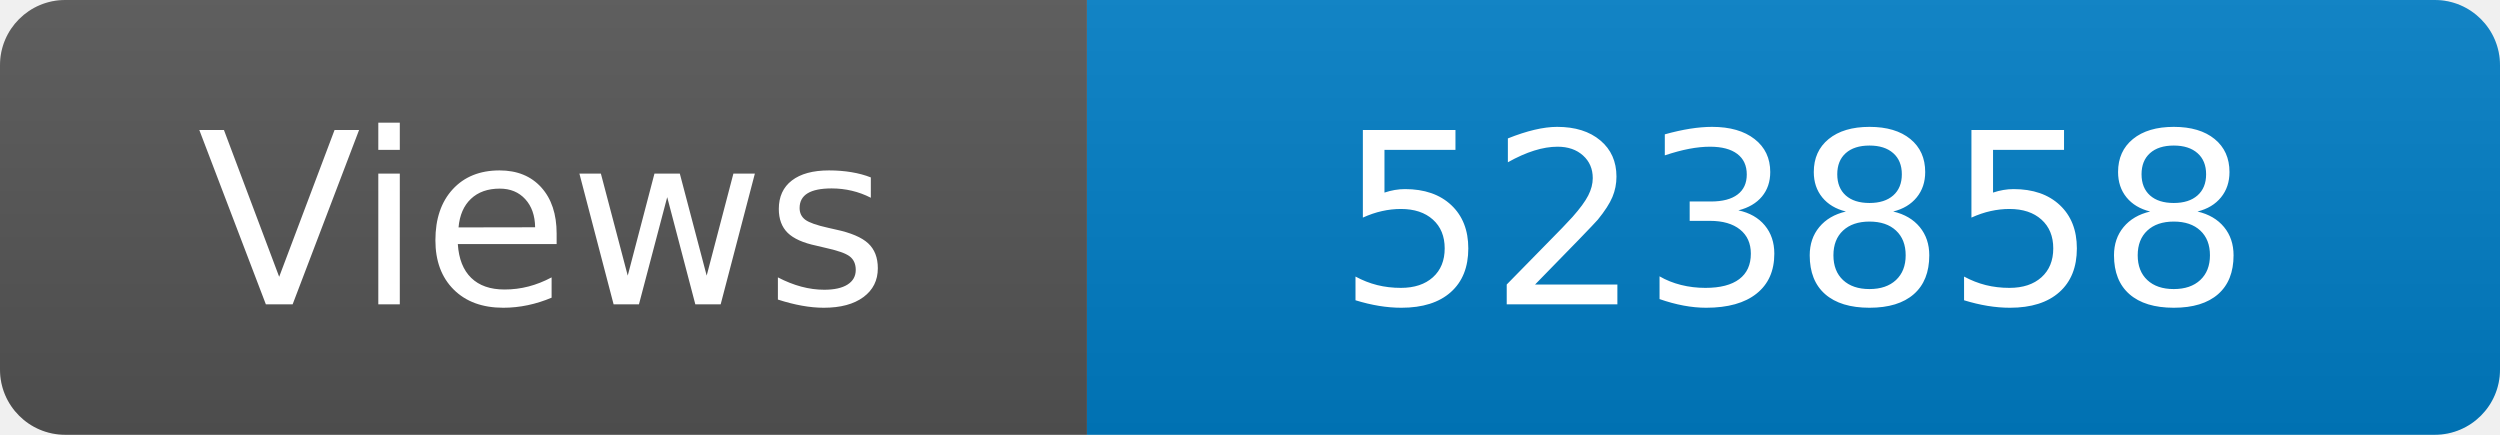
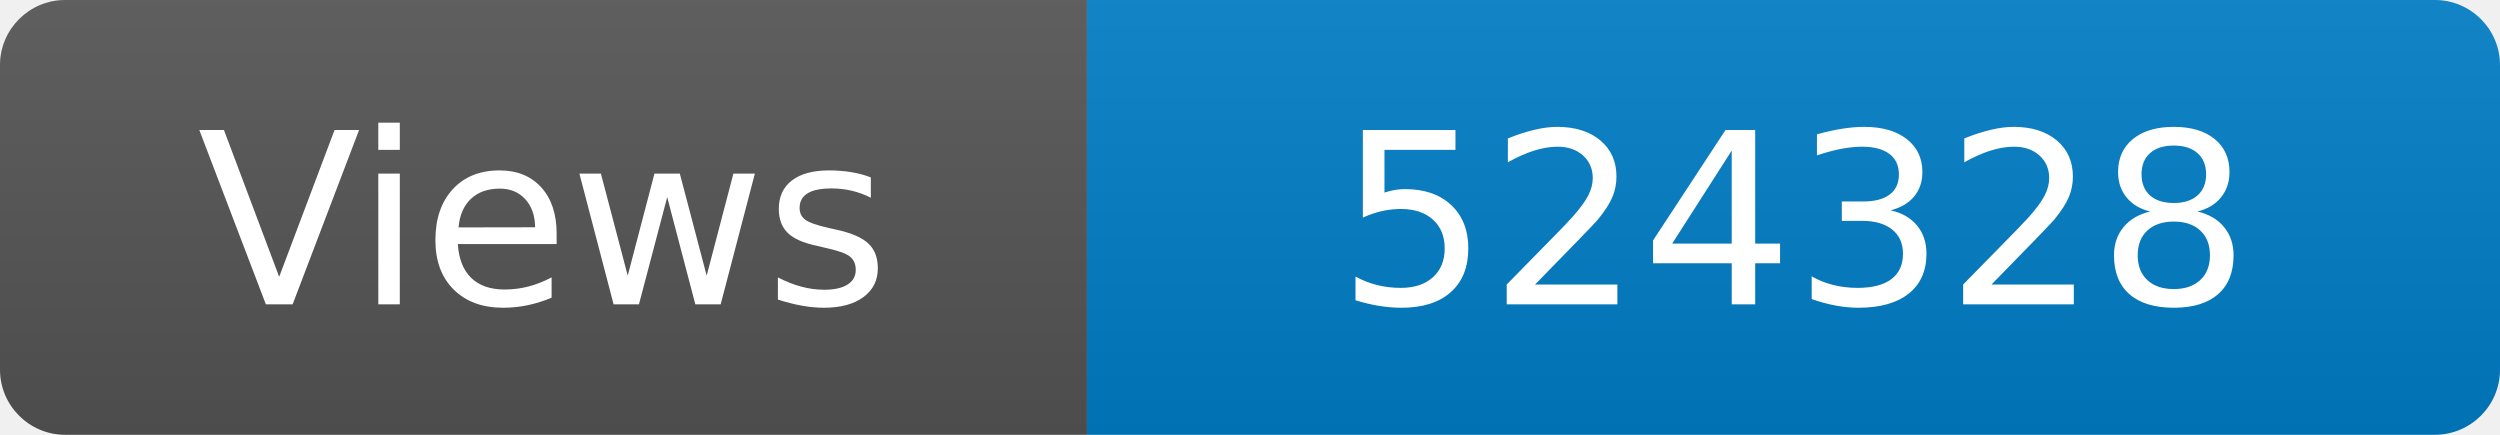
<svg xmlns="http://www.w3.org/2000/svg" width="115" height="20" role="img" aria-label="Maintained?: yes">
  <linearGradient id="s" x2="0" y2="100%">
    <stop offset="0" stop-color="#bbb" stop-opacity=".1" />
    <stop offset="1" stop-opacity=".1" />
  </linearGradient>
  <clipPath id="r">
    <rect width="115" height="20" rx="3" fill="#fff" />
  </clipPath>
  <g clip-path="url(#r)">
    <rect width="50" height="20" fill="#555" />
    <rect x="50" width="160" height="20" fill="#007ec6" />
    <rect width="115" height="20" fill="url(#s)" />
  </g>
  <g fill="#fff" text-anchor="middle" font-family="Verdana,Geneva,DejaVu Sans,sans-serif" font-size="110">
    <text x="250" y="140" transform="scale(.1)" fill="#fff">Views</text>
-     <text x="825" y="140" transform="scale(.1)" fill="#fff">523858</text>
+     <text x="825" y="140" transform="scale(.1)" fill="#fff">524328</text>
  </g>
</svg>
